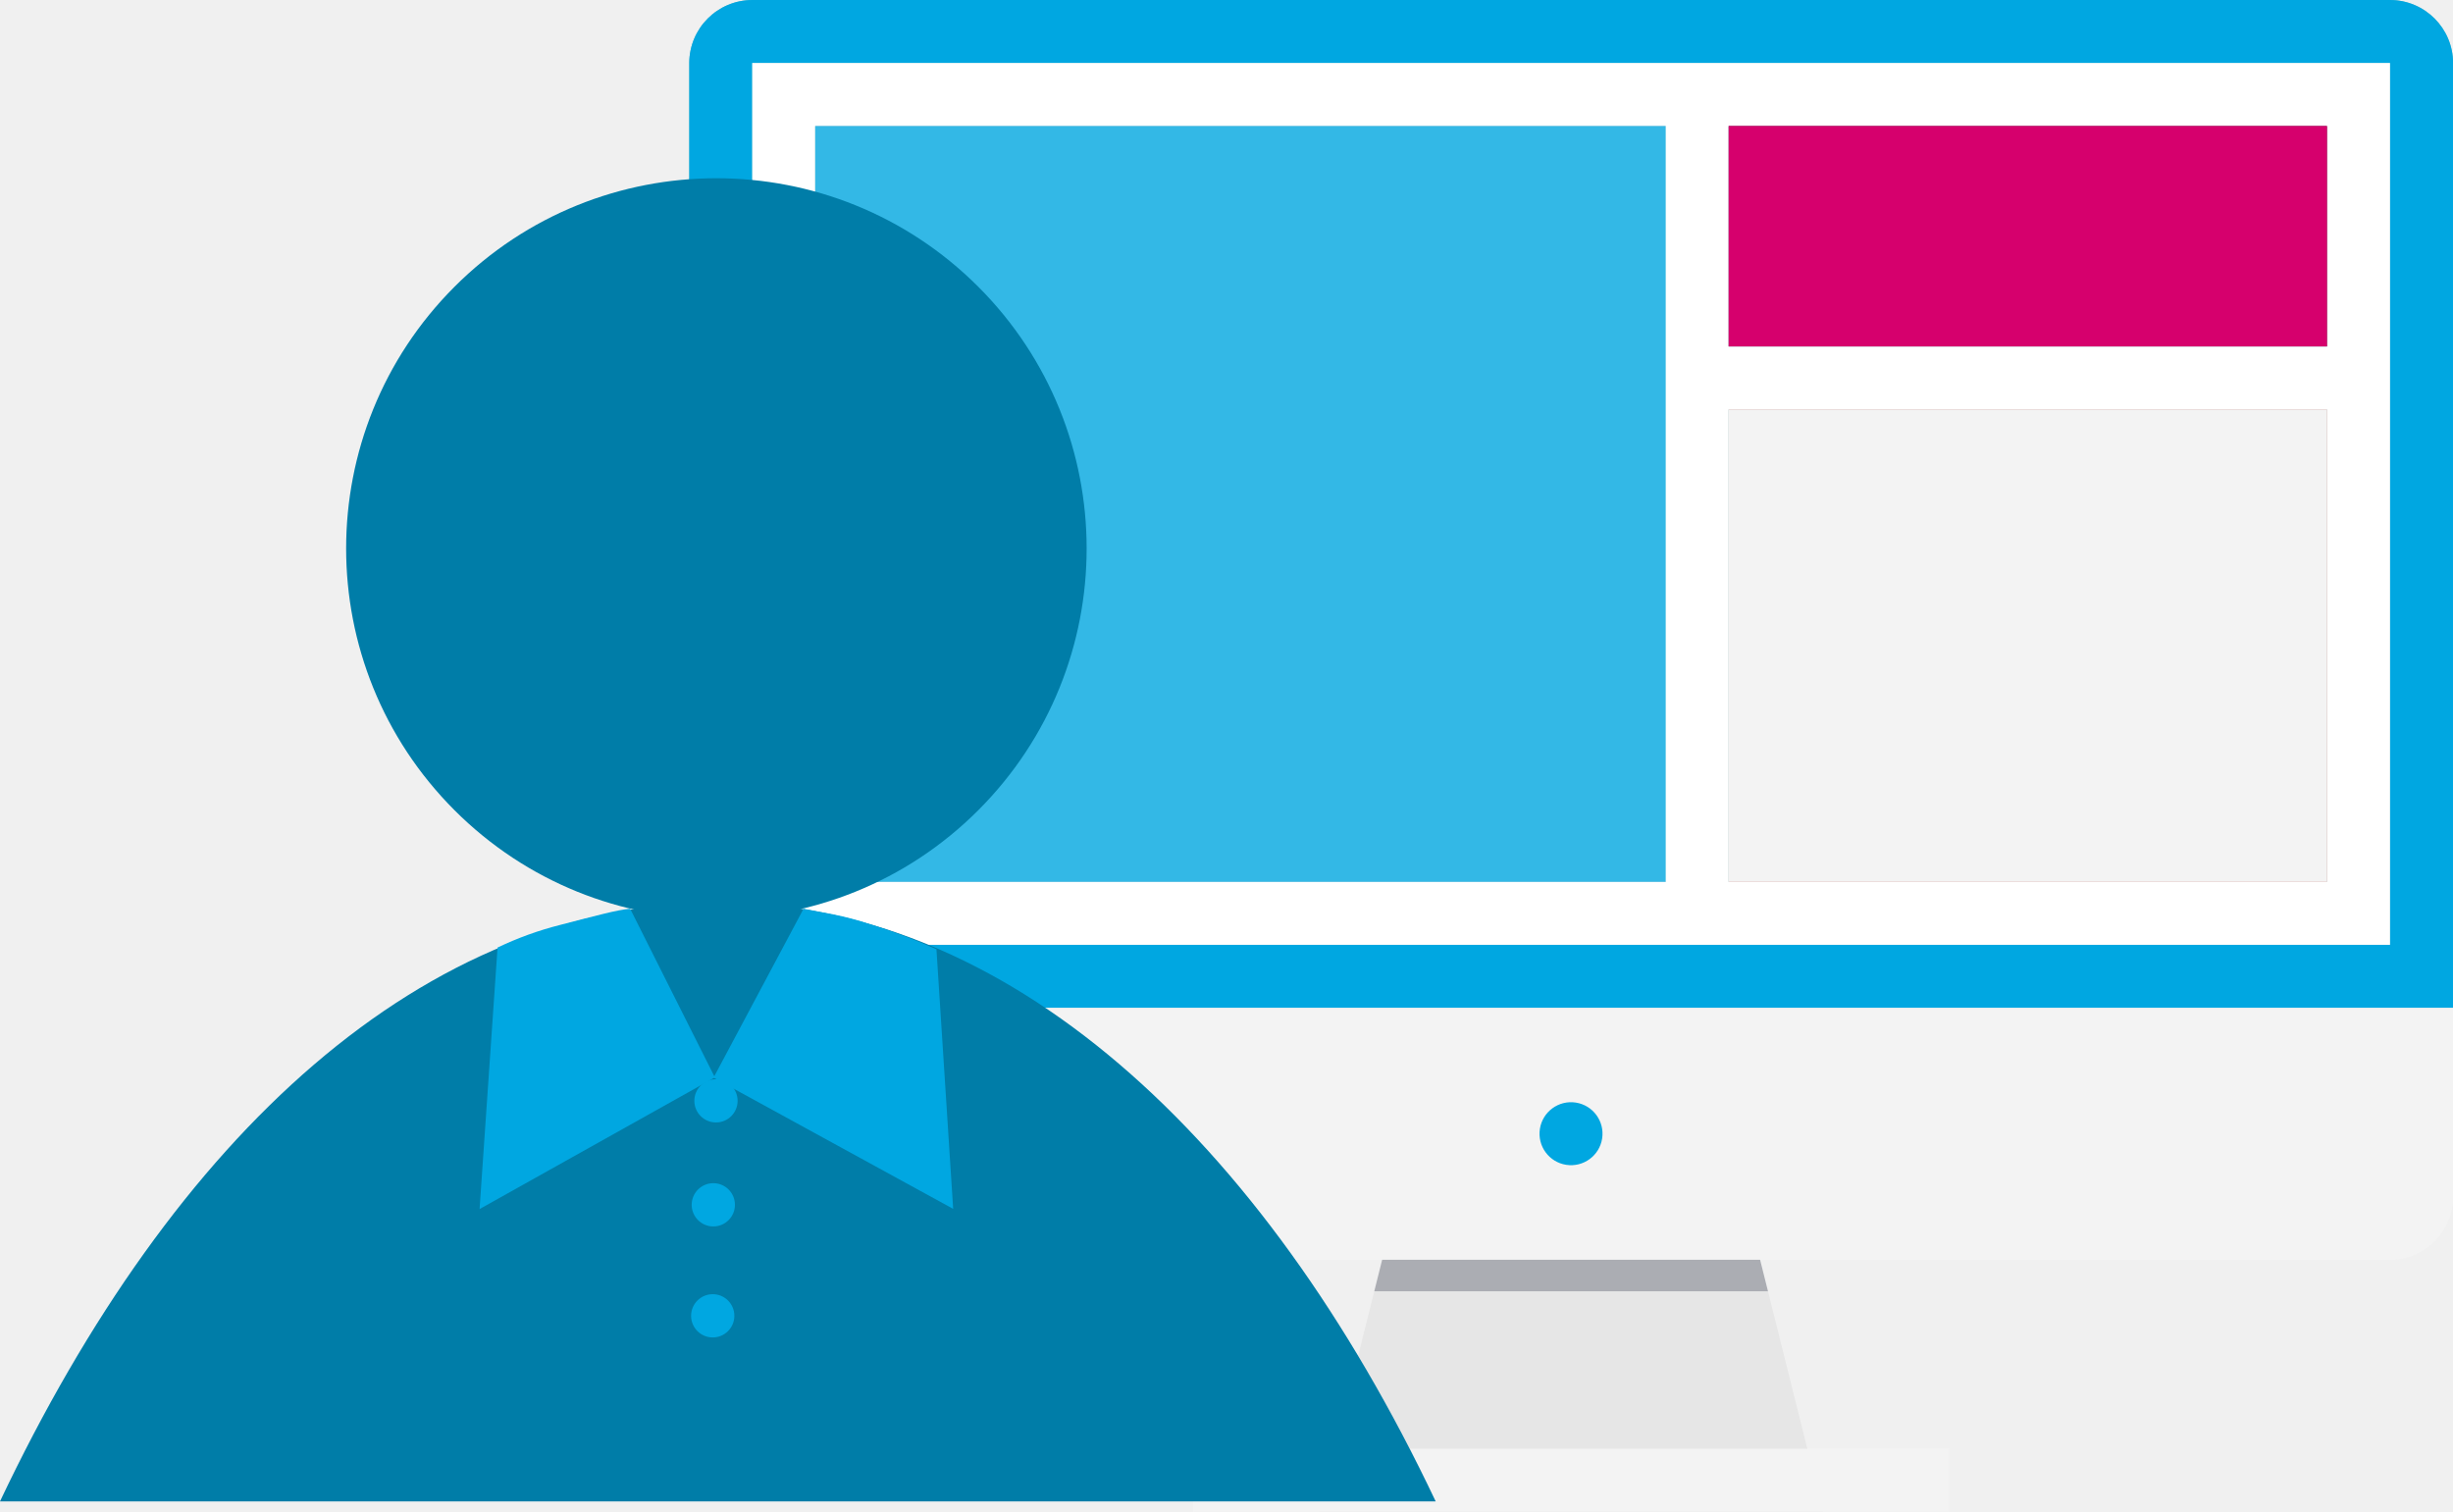
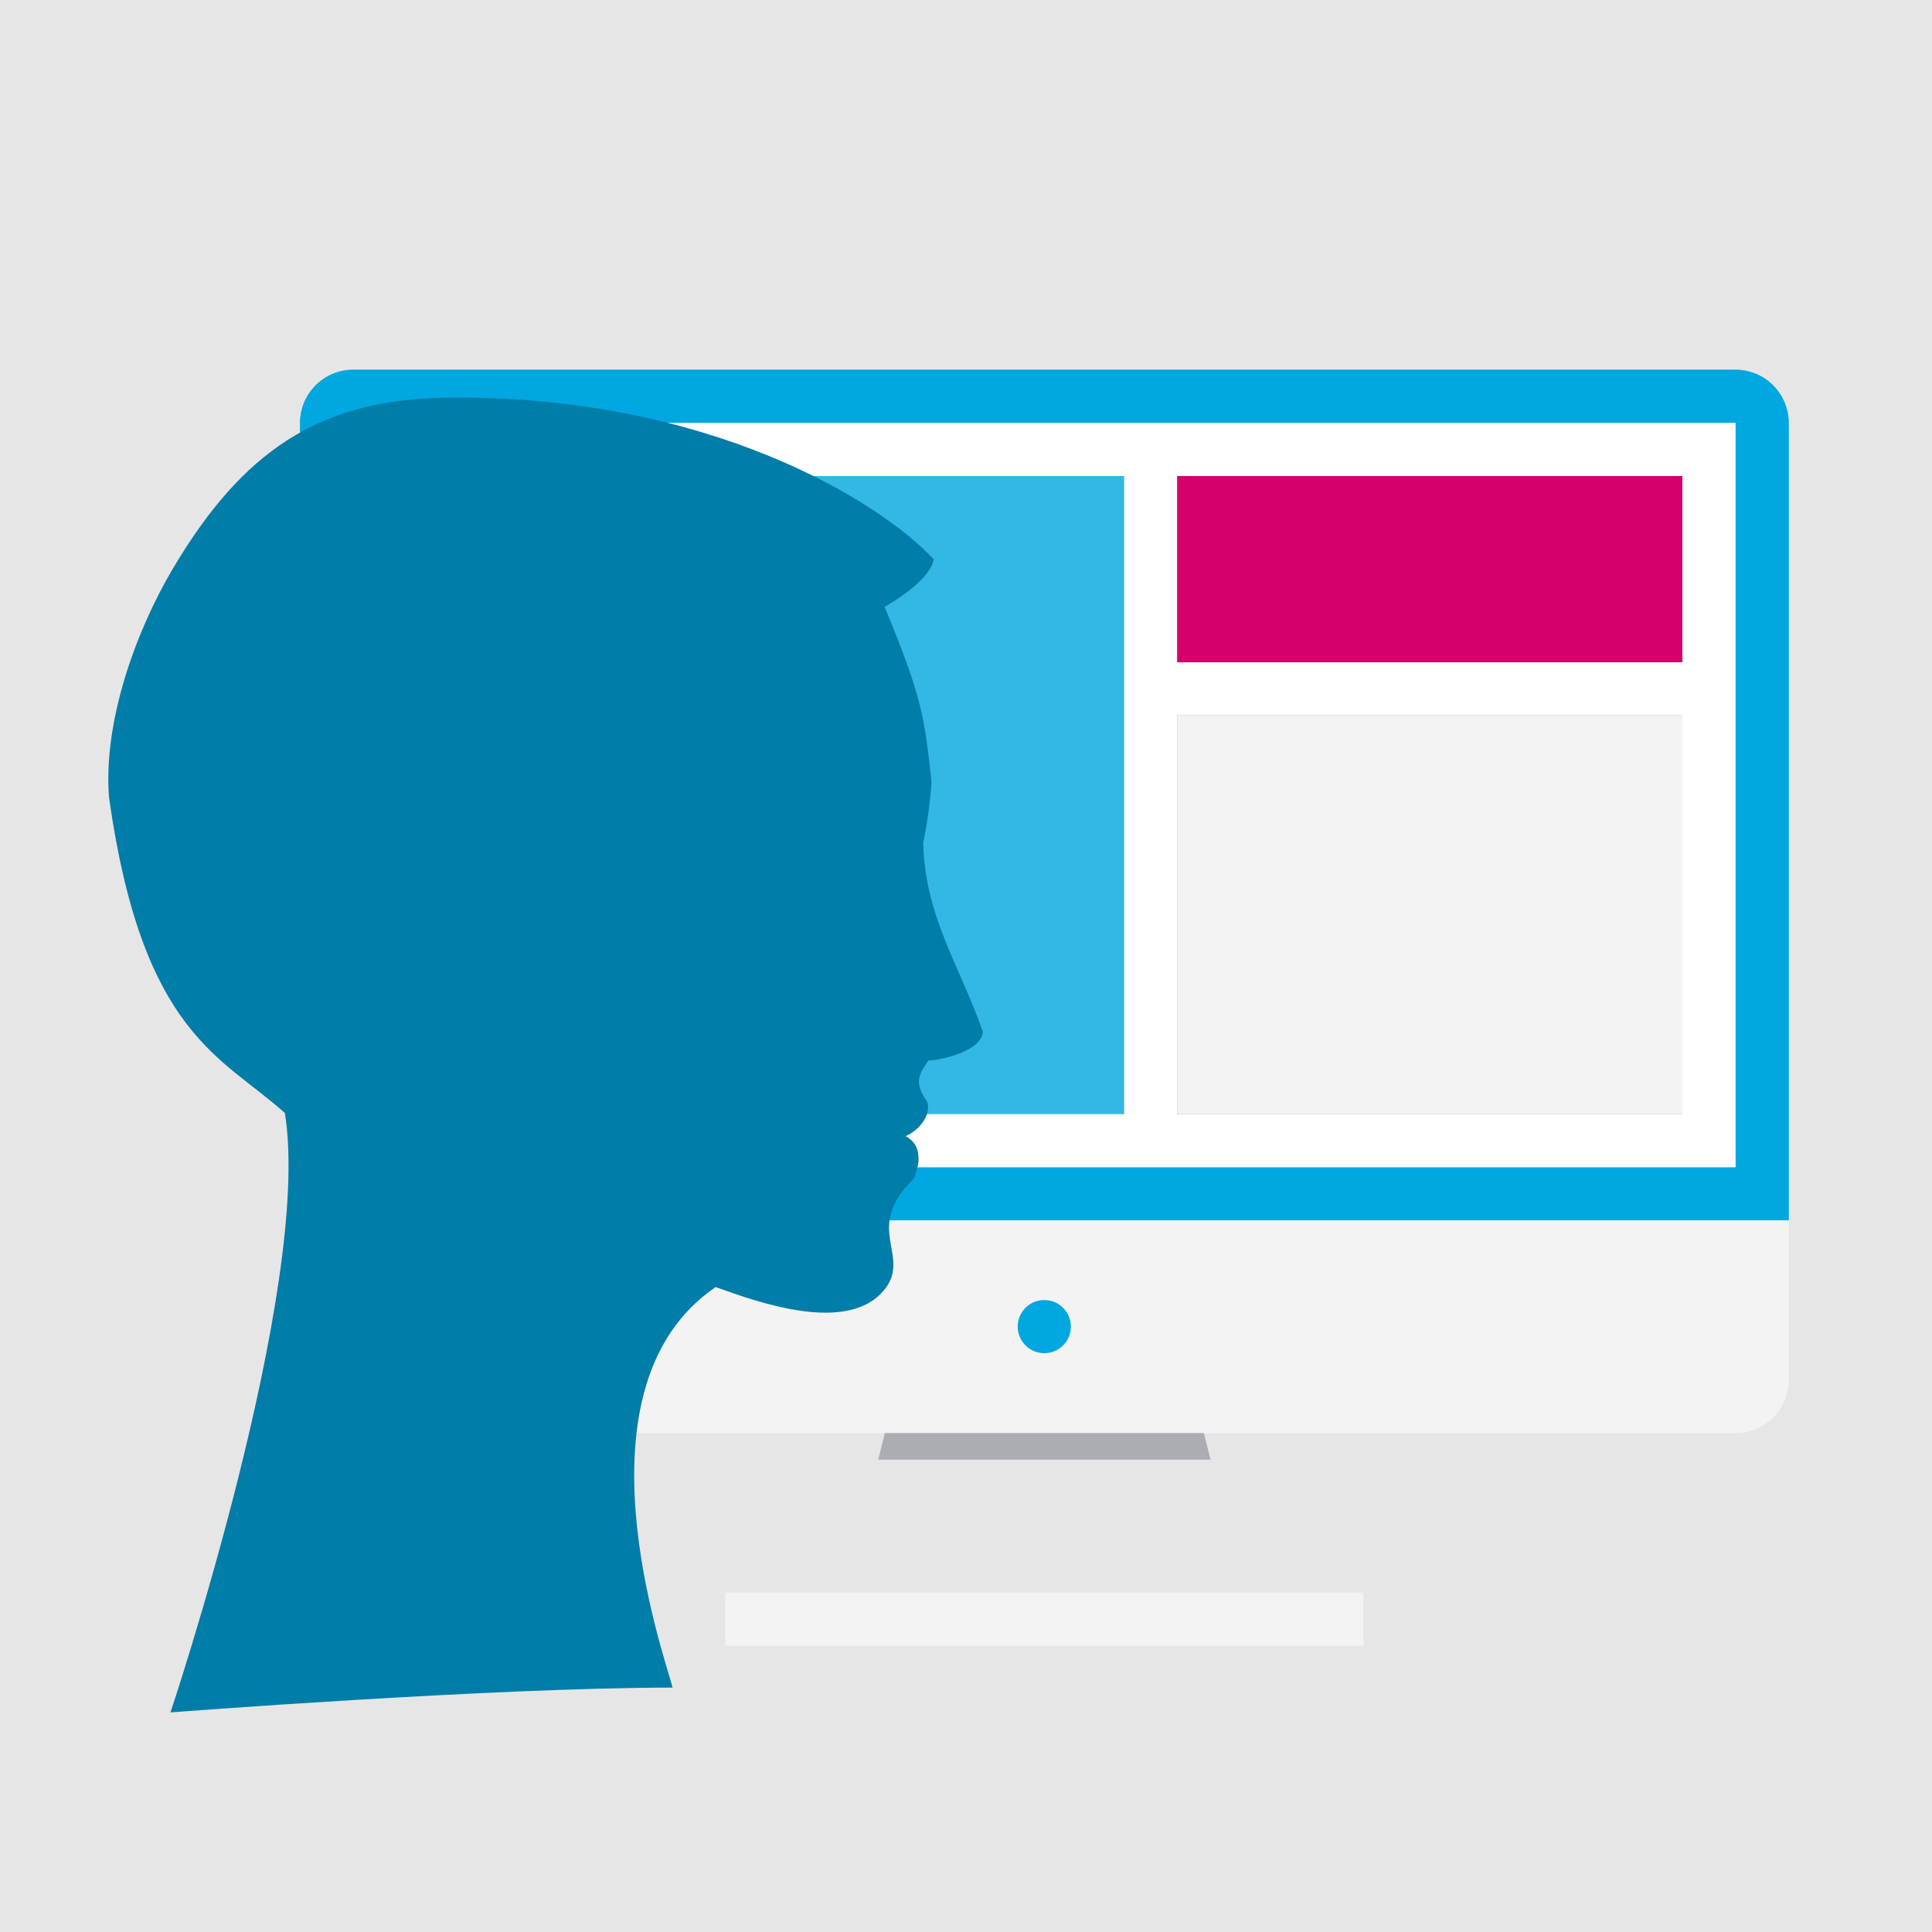
- <svg xmlns="http://www.w3.org/2000/svg" viewBox="0 0 1250.96 770.96">
+ <svg xmlns="http://www.w3.org/2000/svg" viewBox="0 0 1167.28 1167.28">
  <defs>
-     <style>.a{fill:#6dbec4;}.b{fill:#e36a5c;}.c{fill:#fff;}.d{fill:#242c3c;}.e{fill:#00a7e1;}.f{fill:#f3f3f3;}.g{fill:#e6e6e6;}.h{fill:#abadb3;}.i{fill:#33b8e6;}.j{fill:#d6006d;}.k{fill:#007da8;}</style>
+     <style>.a{fill:#e6e6e6;}.b{fill:#6dbec4;}.c{fill:#e36a5c;}.d{fill:#fff;}.e{fill:#242c3c;}.f{fill:#00a7e1;}.g{fill:#f3f3f3;}.h{fill:#abadb3;}.i{fill:#33b8e6;}.j{fill:#d6006d;}.k{fill:#007da8;}</style>
  </defs>
-   <path class="a" d="M1251,32.12A32.22,32.22,0,0,0,1218.83,0H383.62A32.22,32.22,0,0,0,351.5,32.12V514H1251Z" />
-   <rect class="b" x="415.75" y="64.25" width="770.96" height="385.48" />
-   <rect class="c" x="415.75" y="64.25" width="449.73" height="385.48" />
-   <rect class="d" x="865.48" y="64.25" width="321.23" height="128.49" />
-   <rect class="a" x="865.48" y="176.68" width="349.35" height="32.12" />
-   <rect class="a" x="849.41" y="48.19" width="32.12" height="417.6" />
-   <path class="e" d="M1218.83,32.12V481.85H383.62V32.12Zm0-32.12H383.62A32.22,32.22,0,0,0,351.5,32.12V514H1251V32.12A32.22,32.22,0,0,0,1218.83,0Z" />
-   <circle class="e" cx="801.23" cy="578.22" r="16.06" transform="translate(107.55 1281.87) rotate(-81.23)" />
-   <path class="f" d="M351.5,514v96.37a32.22,32.22,0,0,0,32.12,32.12h835.21A32.22,32.22,0,0,0,1251,610.35V514Z" />
-   <circle class="e" cx="801.23" cy="578.22" r="16.06" transform="translate(107.55 1281.87) rotate(-81.23)" />
-   <polygon class="g" points="672.74 770.96 929.72 770.96 901.62 658.53 700.84 658.53 672.74 770.96" />
-   <polygon class="h" points="704.86 642.47 700.84 658.53 901.62 658.53 897.6 642.47 704.86 642.47" />
-   <rect class="f" x="608.49" y="738.84" width="385.48" height="32.12" />
-   <path class="c" d="M383.62,481.85h835.21V32.12H383.62Zm497.92-32.12V208.8h305.17V449.73Zm305.17-273H881.54V64.25h305.17Zm-771-112.43H849.41V449.73H415.75Z" />
-   <rect class="f" x="881.54" y="208.8" width="305.17" height="240.93" />
-   <rect class="i" x="415.75" y="64.25" width="433.67" height="385.48" />
-   <rect class="j" x="881.54" y="64.25" width="305.17" height="112.43" />
-   <path class="k" d="M366.08,460.22C216.06,460.77,88.68,578.61,0,765.68H732.16C643.48,578.61,512.36,459.68,366.08,460.22Z" />
-   <circle class="k" cx="365.34" cy="279.72" r="188.82" transform="translate(-90.79 340.26) rotate(-45)" />
-   <path class="e" d="M244.57,616.6l120-67.14-43.21-86c-6.46.46-17.72,3.63-35.89,8.28a170.51,170.51,0,0,0-31.73,11.5Z" />
-   <path class="e" d="M486.09,616.5,363.88,549.59l45.91-86.13c10.84,2.22,19.78,3.1,34.56,8.08a289.51,289.51,0,0,1,33.21,12.57Z" />
-   <circle class="e" cx="365.13" cy="561.4" r="11.03" />
-   <circle class="e" cx="363.77" cy="614.43" r="11.03" />
-   <circle class="e" cx="363.47" cy="671.04" r="11.03" />
+   <rect class="a" width="1167.28" height="1167.28" />
+   <path class="b" d="M1080.72,255.49a32.22,32.22,0,0,0-32.13-32.12H213.38a32.21,32.21,0,0,0-32.12,32.12V737.34h899.46Z" />
+   <rect class="c" x="245.51" y="287.61" width="770.96" height="385.48" />
+   <rect class="d" x="245.51" y="287.61" width="449.73" height="385.48" />
+   <rect class="e" x="695.24" y="287.61" width="321.23" height="128.49" />
+   <rect class="b" x="695.24" y="400.05" width="349.35" height="32.12" />
+   <rect class="b" x="679.17" y="271.55" width="32.12" height="417.6" />
+   <path class="f" d="M1048.59,255.49V705.22H213.38V255.49Zm0-32.12H213.38a32.21,32.21,0,0,0-32.12,32.12V737.34h899.46V255.49a32.22,32.22,0,0,0-32.13-32.12Z" />
+   <circle class="f" cx="630.99" cy="801.59" r="16.06" transform="translate(-257.48 1302.91) rotate(-81.23)" />
+   <path class="g" d="M181.26,737.34v96.37a32.22,32.22,0,0,0,32.12,32.13h835.21a32.23,32.23,0,0,0,32.13-32.13V737.34Z" />
+   <circle class="f" cx="630.99" cy="801.59" r="16.06" transform="translate(-257.48 1302.91) rotate(-81.23)" />
+   <polygon class="a" points="502.5 994.33 759.48 994.33 731.38 881.9 530.6 881.9 502.5 994.33" />
+   <polygon class="h" points="534.62 865.84 530.6 881.9 731.38 881.9 727.36 865.84 534.62 865.84" />
+   <rect class="g" x="438.25" y="962.21" width="385.48" height="32.12" />
+   <path class="d" d="M213.38,705.22h835.21V255.49H213.38ZM711.3,673.1V432.17h305.17V673.1Zm305.17-273H711.3V287.61h305.17Zm-771-112.44H679.17V673.1H245.51Z" />
+   <rect class="g" x="711.3" y="432.17" width="305.17" height="240.93" />
+   <rect class="i" x="245.51" y="287.61" width="433.67" height="385.48" />
+   <rect class="j" x="711.3" y="287.61" width="305.17" height="112.43" />
+   <path class="k" d="M104.7,343.13c41.55-69.88,87.55-101.81,164.64-102.84,159.06-2.13,263,63.25,294.78,97.63,0,0,0,11.57-29.66,28.76,23.32,56.08,24,67.31,28.36,105.6a269.3,269.3,0,0,1-5.05,36.91c1.27,44.57,21.05,72.12,36,113.86,0,11.16-22.78,17.19-32.85,17.73-5.82,8.6-9,13.07-.53,25.24,2.12,9.13-6.38,17.55-13.24,20.41,6.29,3.55,8.17,8.33,7.75,15.71-.1,1.75-2.45,9.53-2.45,9.53-7.81,7.54-14.59,16.74-15.26,27.92-.83,14.06,7.49,25.64-2,38.49-21.68,29.28-78.42,8.25-102.81-.46-88.61,60.28-31.66,220.54-26,242C297,1019.65,103,1034.6,103,1034.6s86.07-256.86,69.12-362.13C134,638.09,86.09,625.2,65.9,482c-3.72-45.15,15.76-100.13,38.8-138.88" />
</svg>
